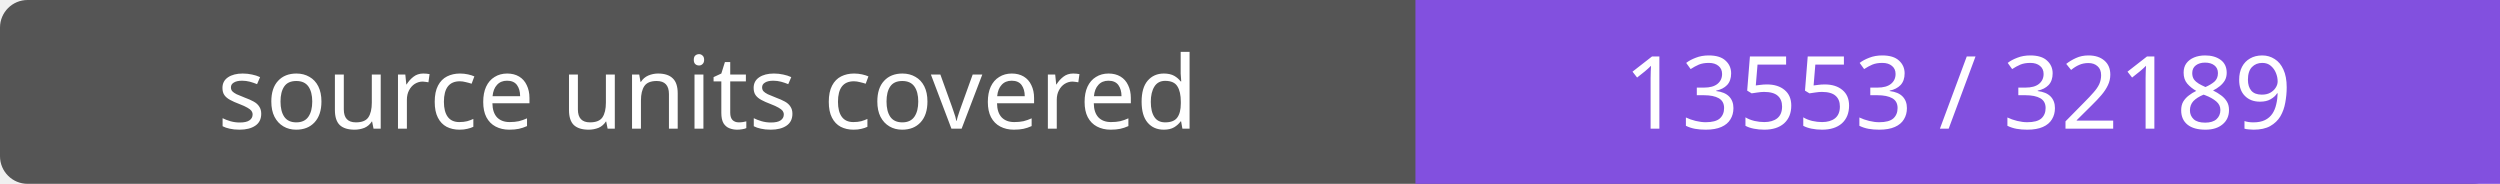
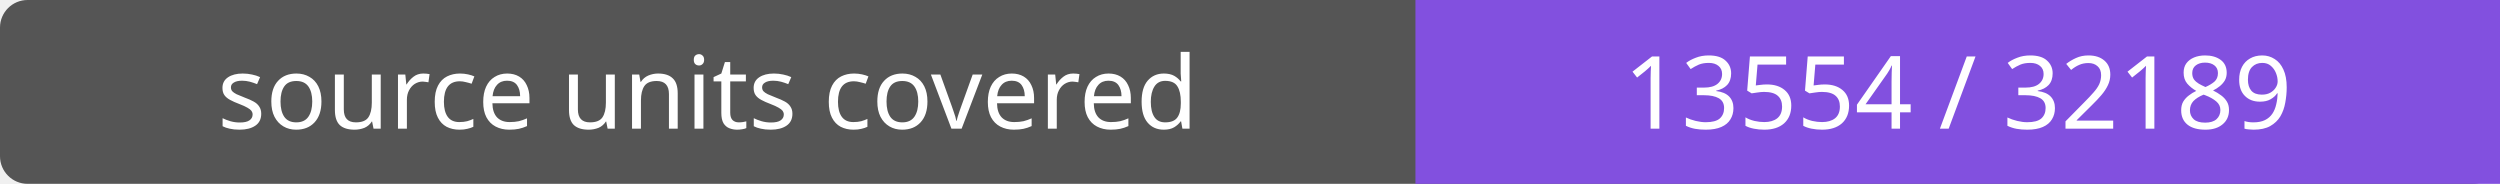
- <svg xmlns="http://www.w3.org/2000/svg" width="272" height="20" role="img" aria-label="source units covered: 13553 / 32189">
+ <svg xmlns="http://www.w3.org/2000/svg" width="272" height="20" role="img" aria-label="source units covered: 13554 / 32189">
  <rect width="272" height="20" rx="3" fill="#555" />
  <path fill="#8250df" d="M154 0h118v20H154z" />
  <g fill="#fff" text-anchor="middle" font-family="Verdana,sans-serif" font-size="11">
    <text x="77.0" y="14">source units covered</text>
-     <text x="213.0" y="14">13553 / 32189</text>
+     <text x="213.0" y="14">13554 / 32189</text>
  </g>
</svg>
